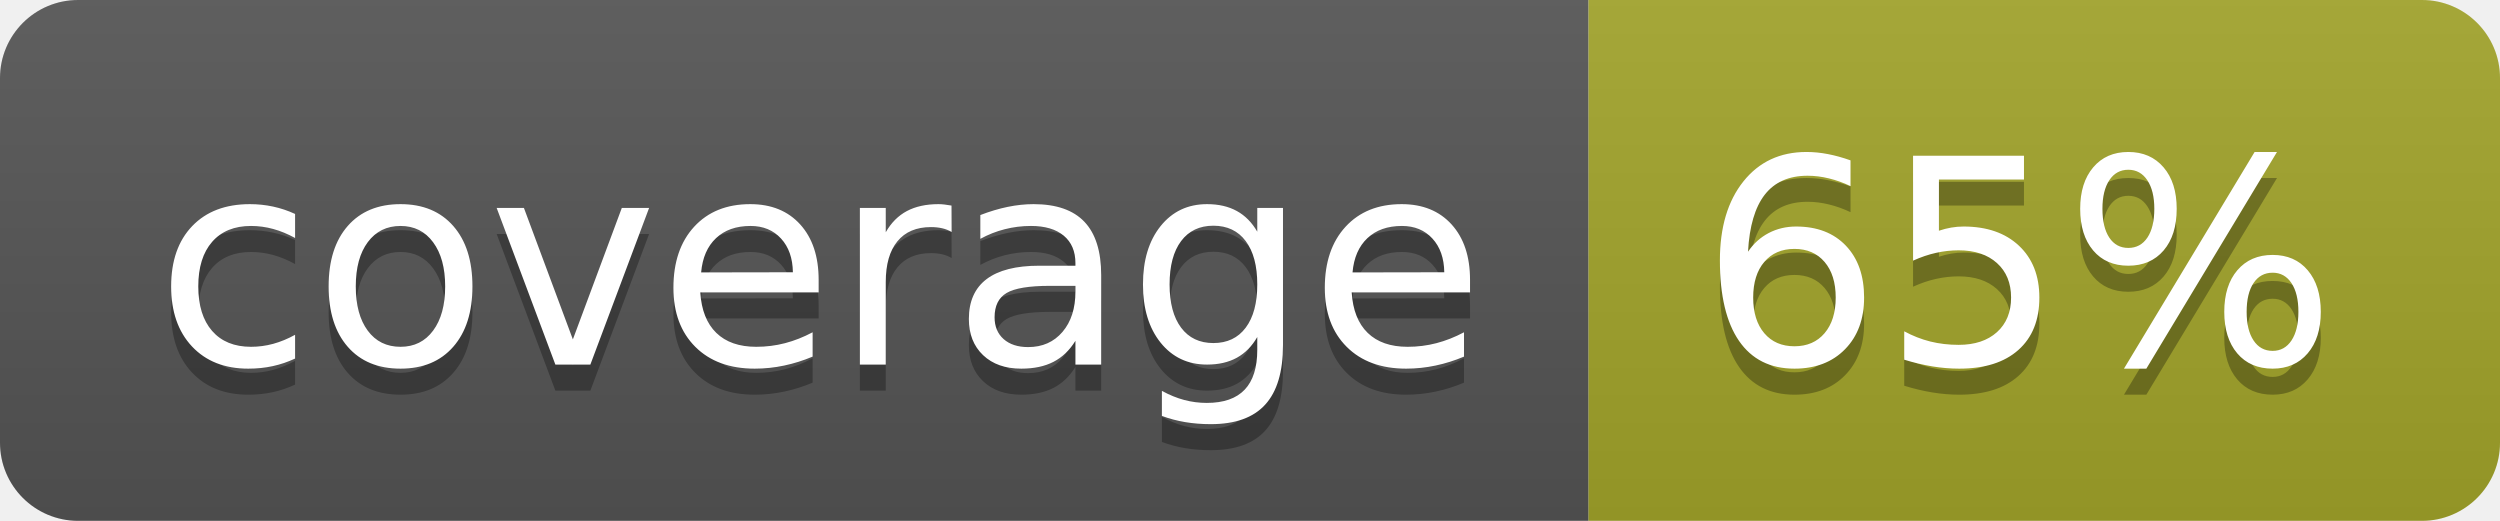
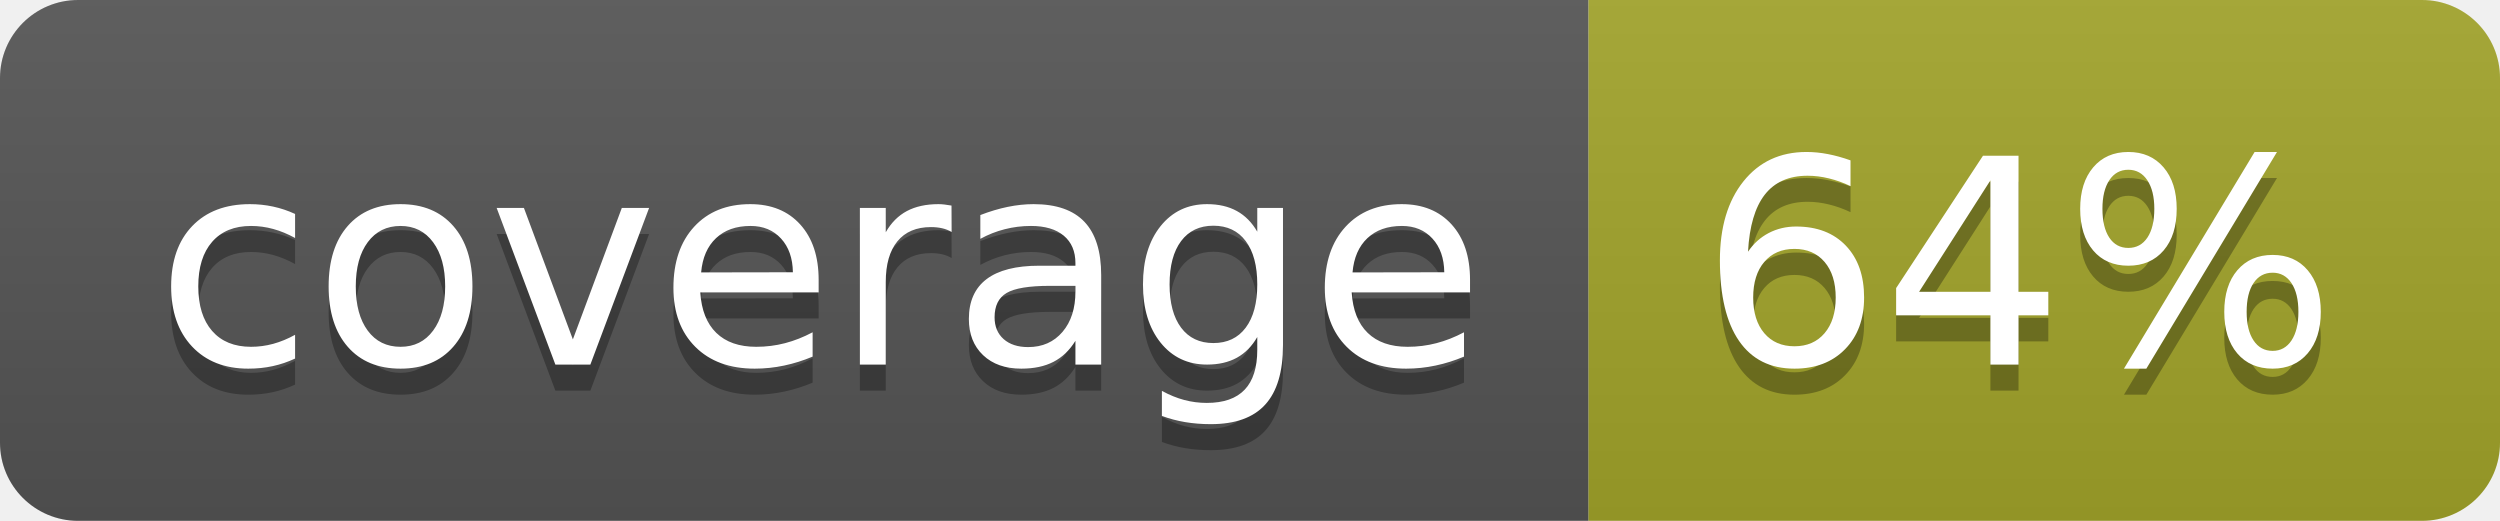
<svg xmlns="http://www.w3.org/2000/svg" width="96" height="20">
  <linearGradient id="b" x2="0" y2="100%">
    <stop offset="0" stop-color="#bbb" stop-opacity=".1" />
    <stop offset="1" stop-opacity=".1" />
  </linearGradient>
  <clipPath id="a">
    <rect width="96" height="20" rx="3" fill="#fff" />
  </clipPath>
  <g clip-path="url(#a)">
    <path fill="#555" d="M0 0h61v20H0z" />
    <path fill="#A3A52A" d="M61 0h35v20H61z" />
    <path fill="url(#b)" d="M0 0h96v20H0z" />
  </g>
  <g fill="#fff" text-anchor="middle" font-family="DejaVu Sans,Verdana,Geneva,sans-serif" font-size="110">
    <text x="315" y="150" fill="#010101" fill-opacity=".3" transform="scale(.1)" textLength="510">coverage</text>
    <text x="315" y="140" transform="scale(.1)" textLength="510">coverage</text>
-     <text x="775" y="150" fill="#010101" fill-opacity=".3" transform="scale(.1)" textLength="250">65%</text>
-     <text x="775" y="140" transform="scale(.1)" textLength="250">65%</text>
+     <text x="775" y="150" fill="#010101" fill-opacity=".3" transform="scale(.1)" textLength="250">64%</text>
+     <text x="775" y="140" transform="scale(.1)" textLength="250">64%</text>
  </g>
</svg>
